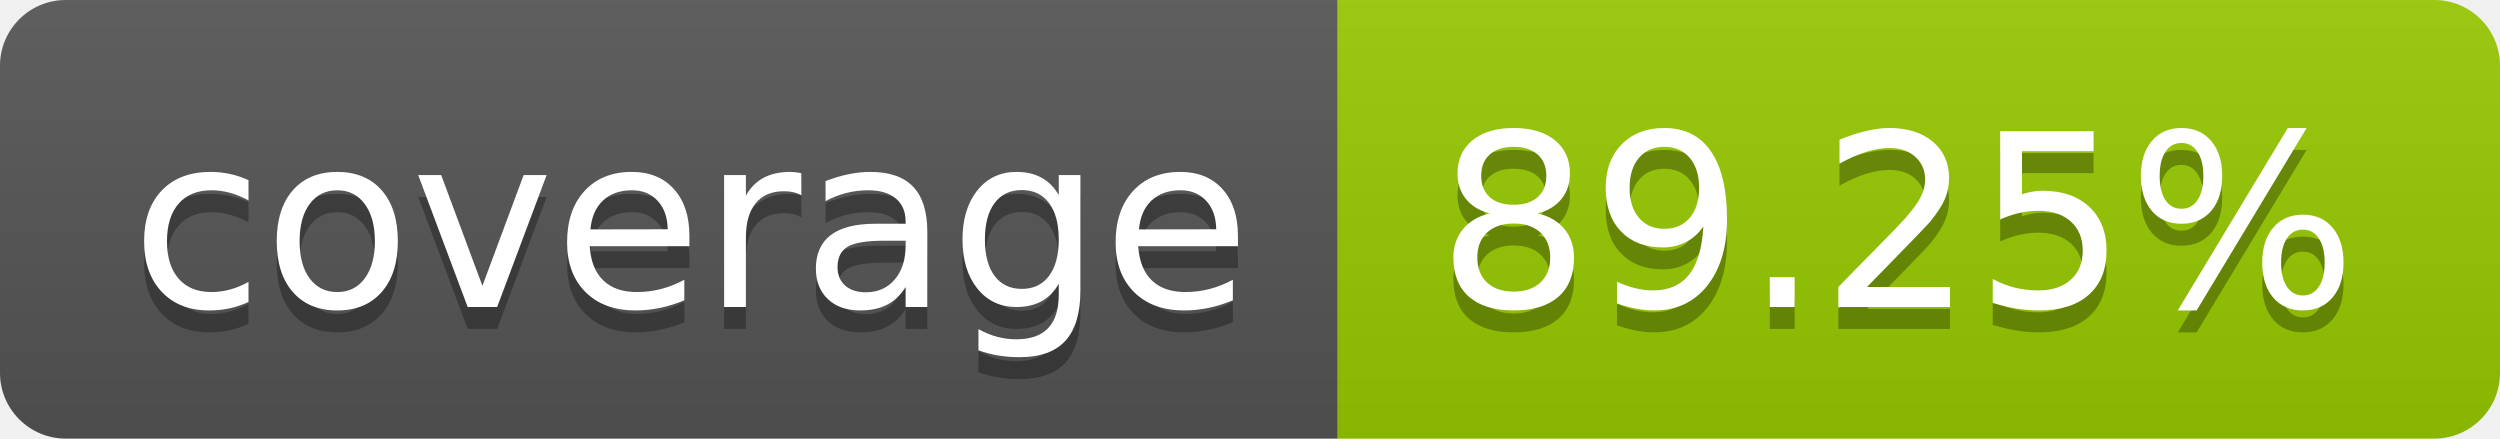
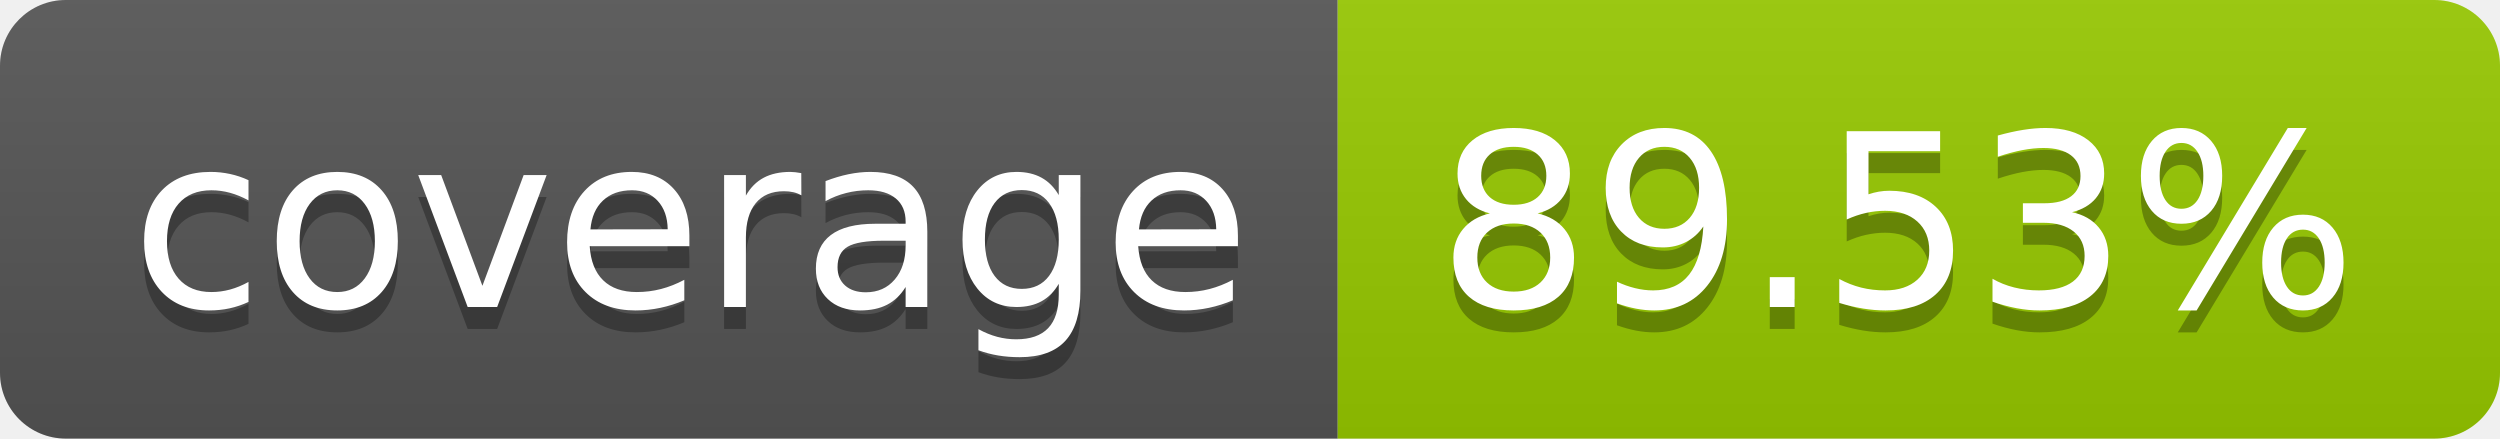
- <svg xmlns="http://www.w3.org/2000/svg" width="114" height="20" role="img" aria-label="coverage: 89.25%">
+ <svg xmlns="http://www.w3.org/2000/svg" width="114" height="20" role="img" aria-label="coverage: 89.53%">
  <linearGradient id="s" x2="0" y2="100%">
    <stop offset="0" stop-color="#bbb" stop-opacity=".1" />
    <stop offset="1" stop-opacity=".1" />
  </linearGradient>
  <clipPath id="r">
    <rect width="114" height="20" rx="3" fill="#fff" />
  </clipPath>
  <g clip-path="url(#r)">
    <rect width="61" height="20" fill="#555" />
    <rect x="61" width="53" height="20" fill="#97ca00" />
    <rect width="114" height="20" fill="url(#s)" />
  </g>
  <g fill="#fff" text-anchor="middle" font-family="Verdana,Geneva,DejaVu Sans,sans-serif" text-rendering="geometricPrecision" font-size="110">
    <text aria-hidden="true" x="315" y="150" fill="#010101" fill-opacity=".3" transform="scale(.1)" textLength="510">coverage</text>
    <text x="315" y="140" transform="scale(.1)" fill="#fff" textLength="510">coverage</text>
-     <text aria-hidden="true" x="865" y="150" fill="#010101" fill-opacity=".3" transform="scale(.1)" textLength="430">89.25%</text>
-     <text x="865" y="140" transform="scale(.1)" fill="#fff" textLength="430">89.25%</text>
+     <text aria-hidden="true" x="865" y="150" fill="#010101" fill-opacity=".3" transform="scale(.1)" textLength="430">89.53%</text>
+     <text x="865" y="140" transform="scale(.1)" fill="#fff" textLength="430">89.53%</text>
  </g>
</svg>
